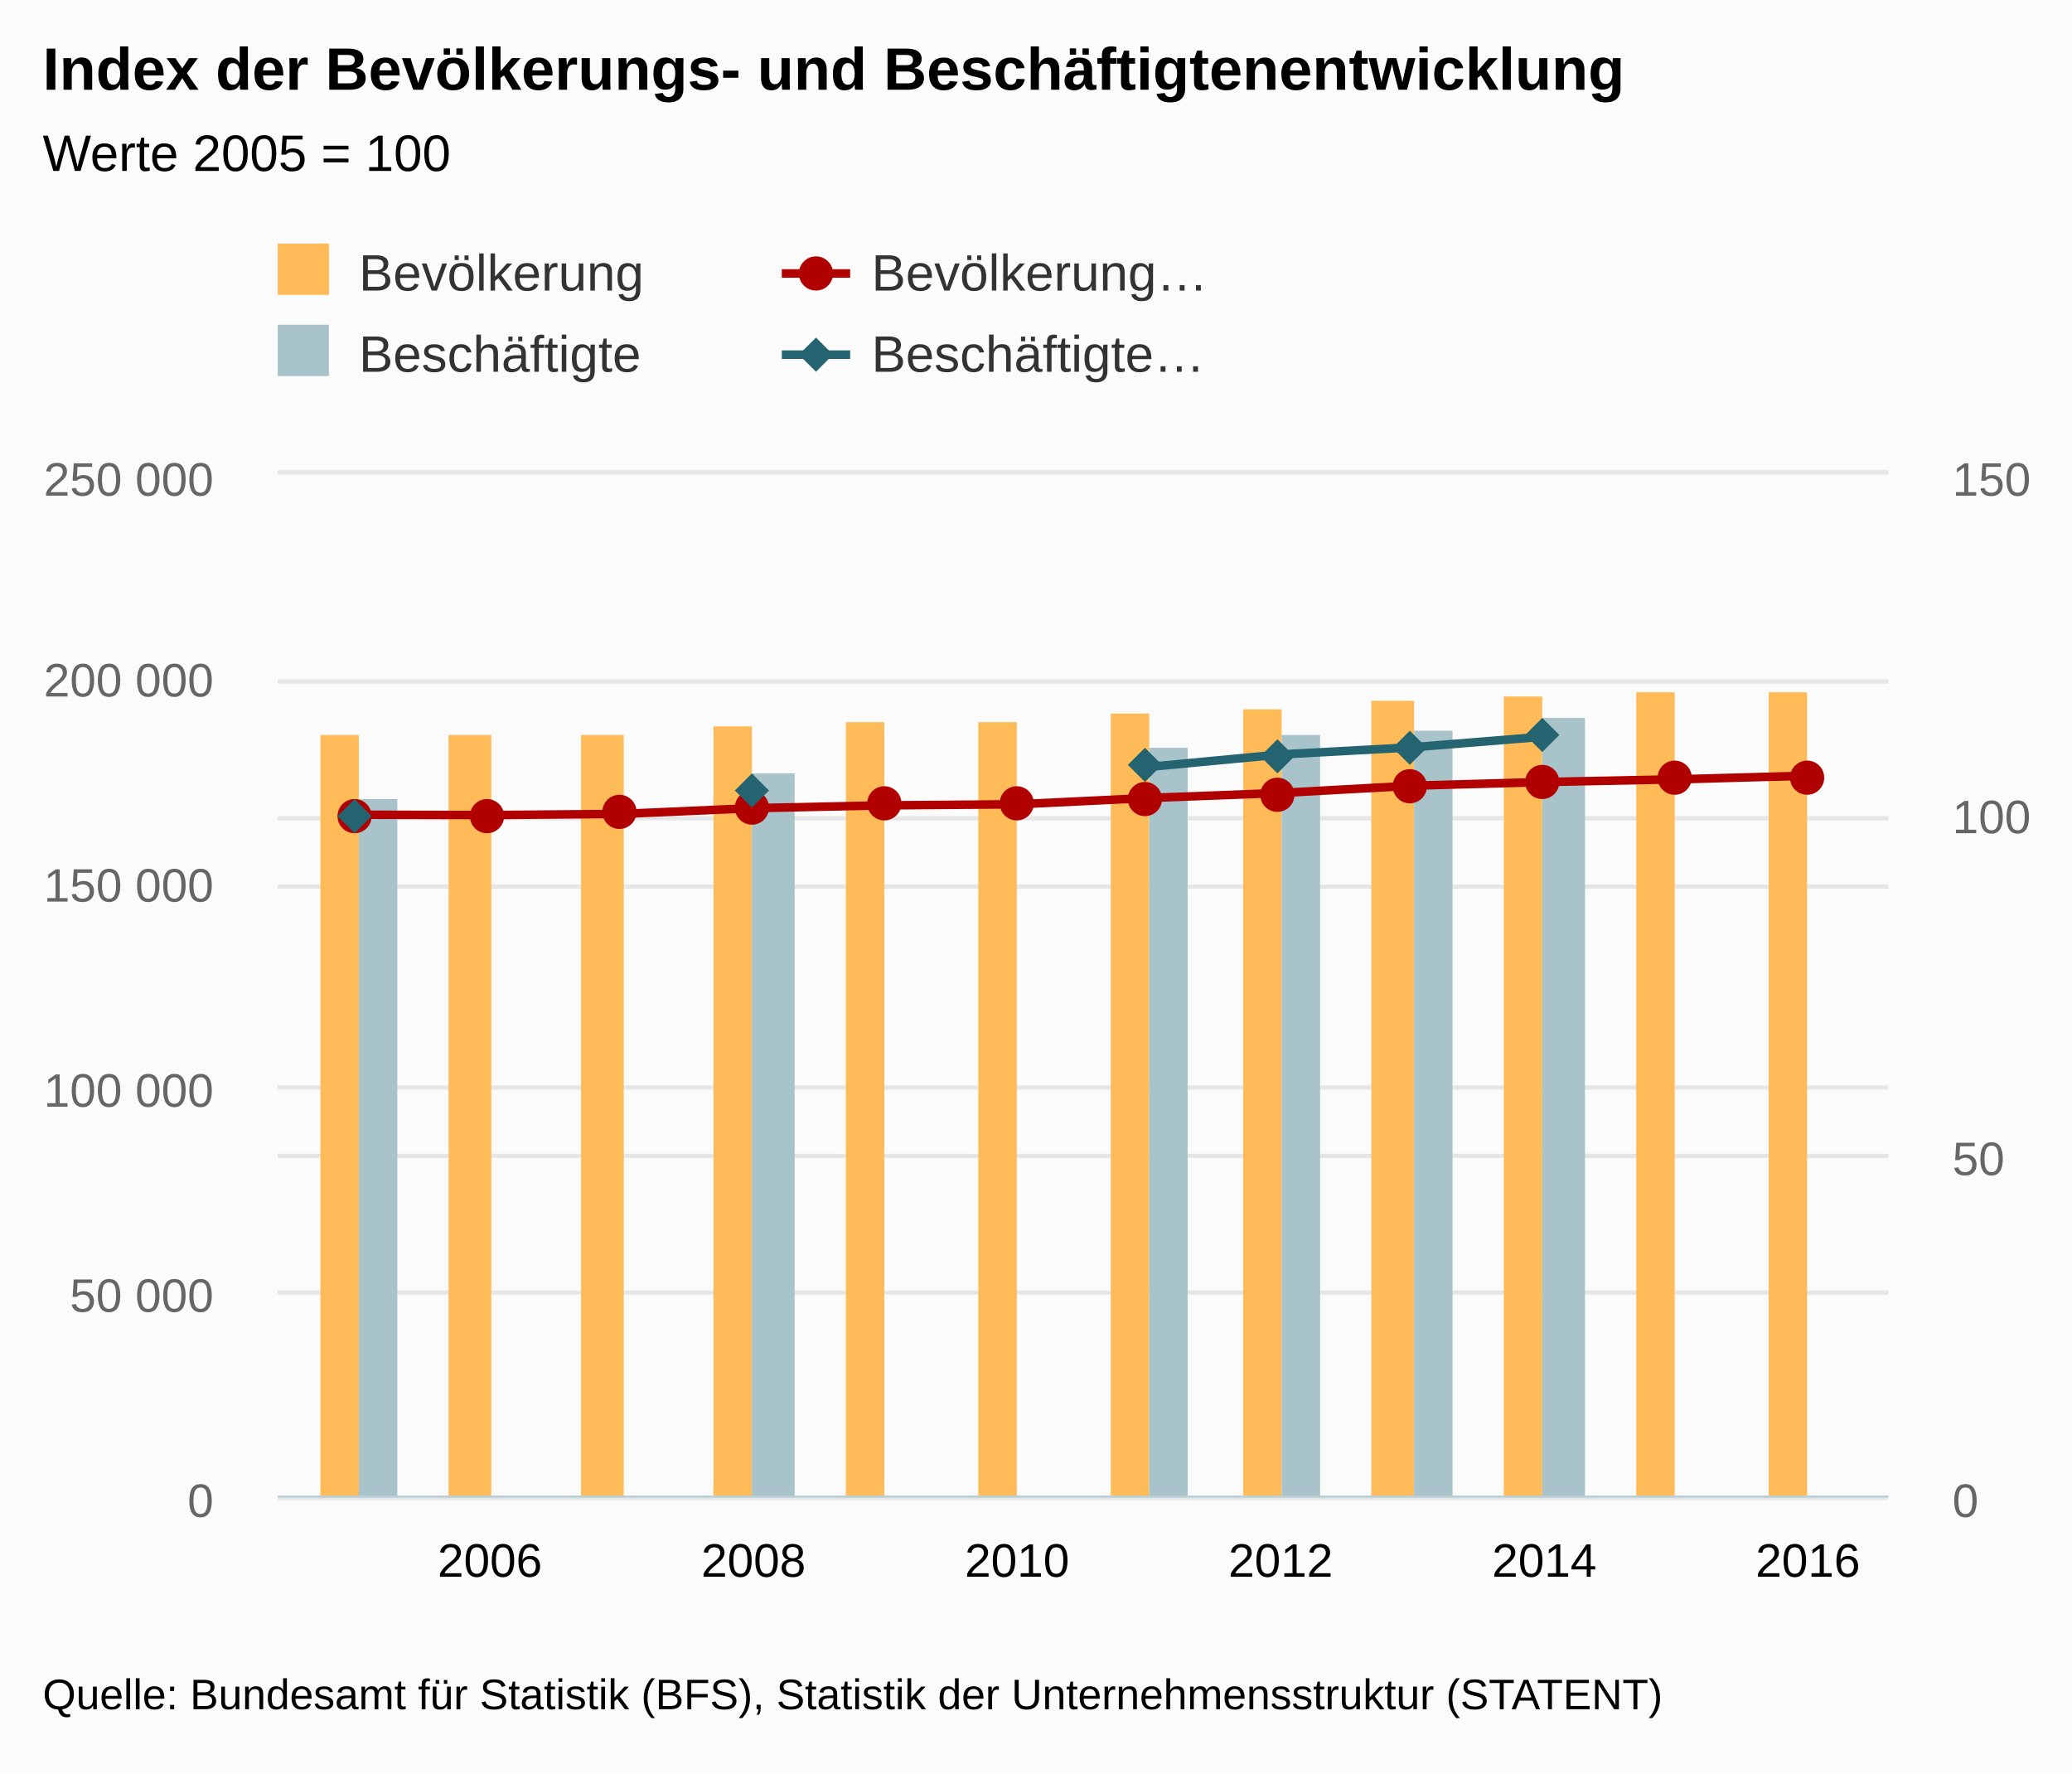
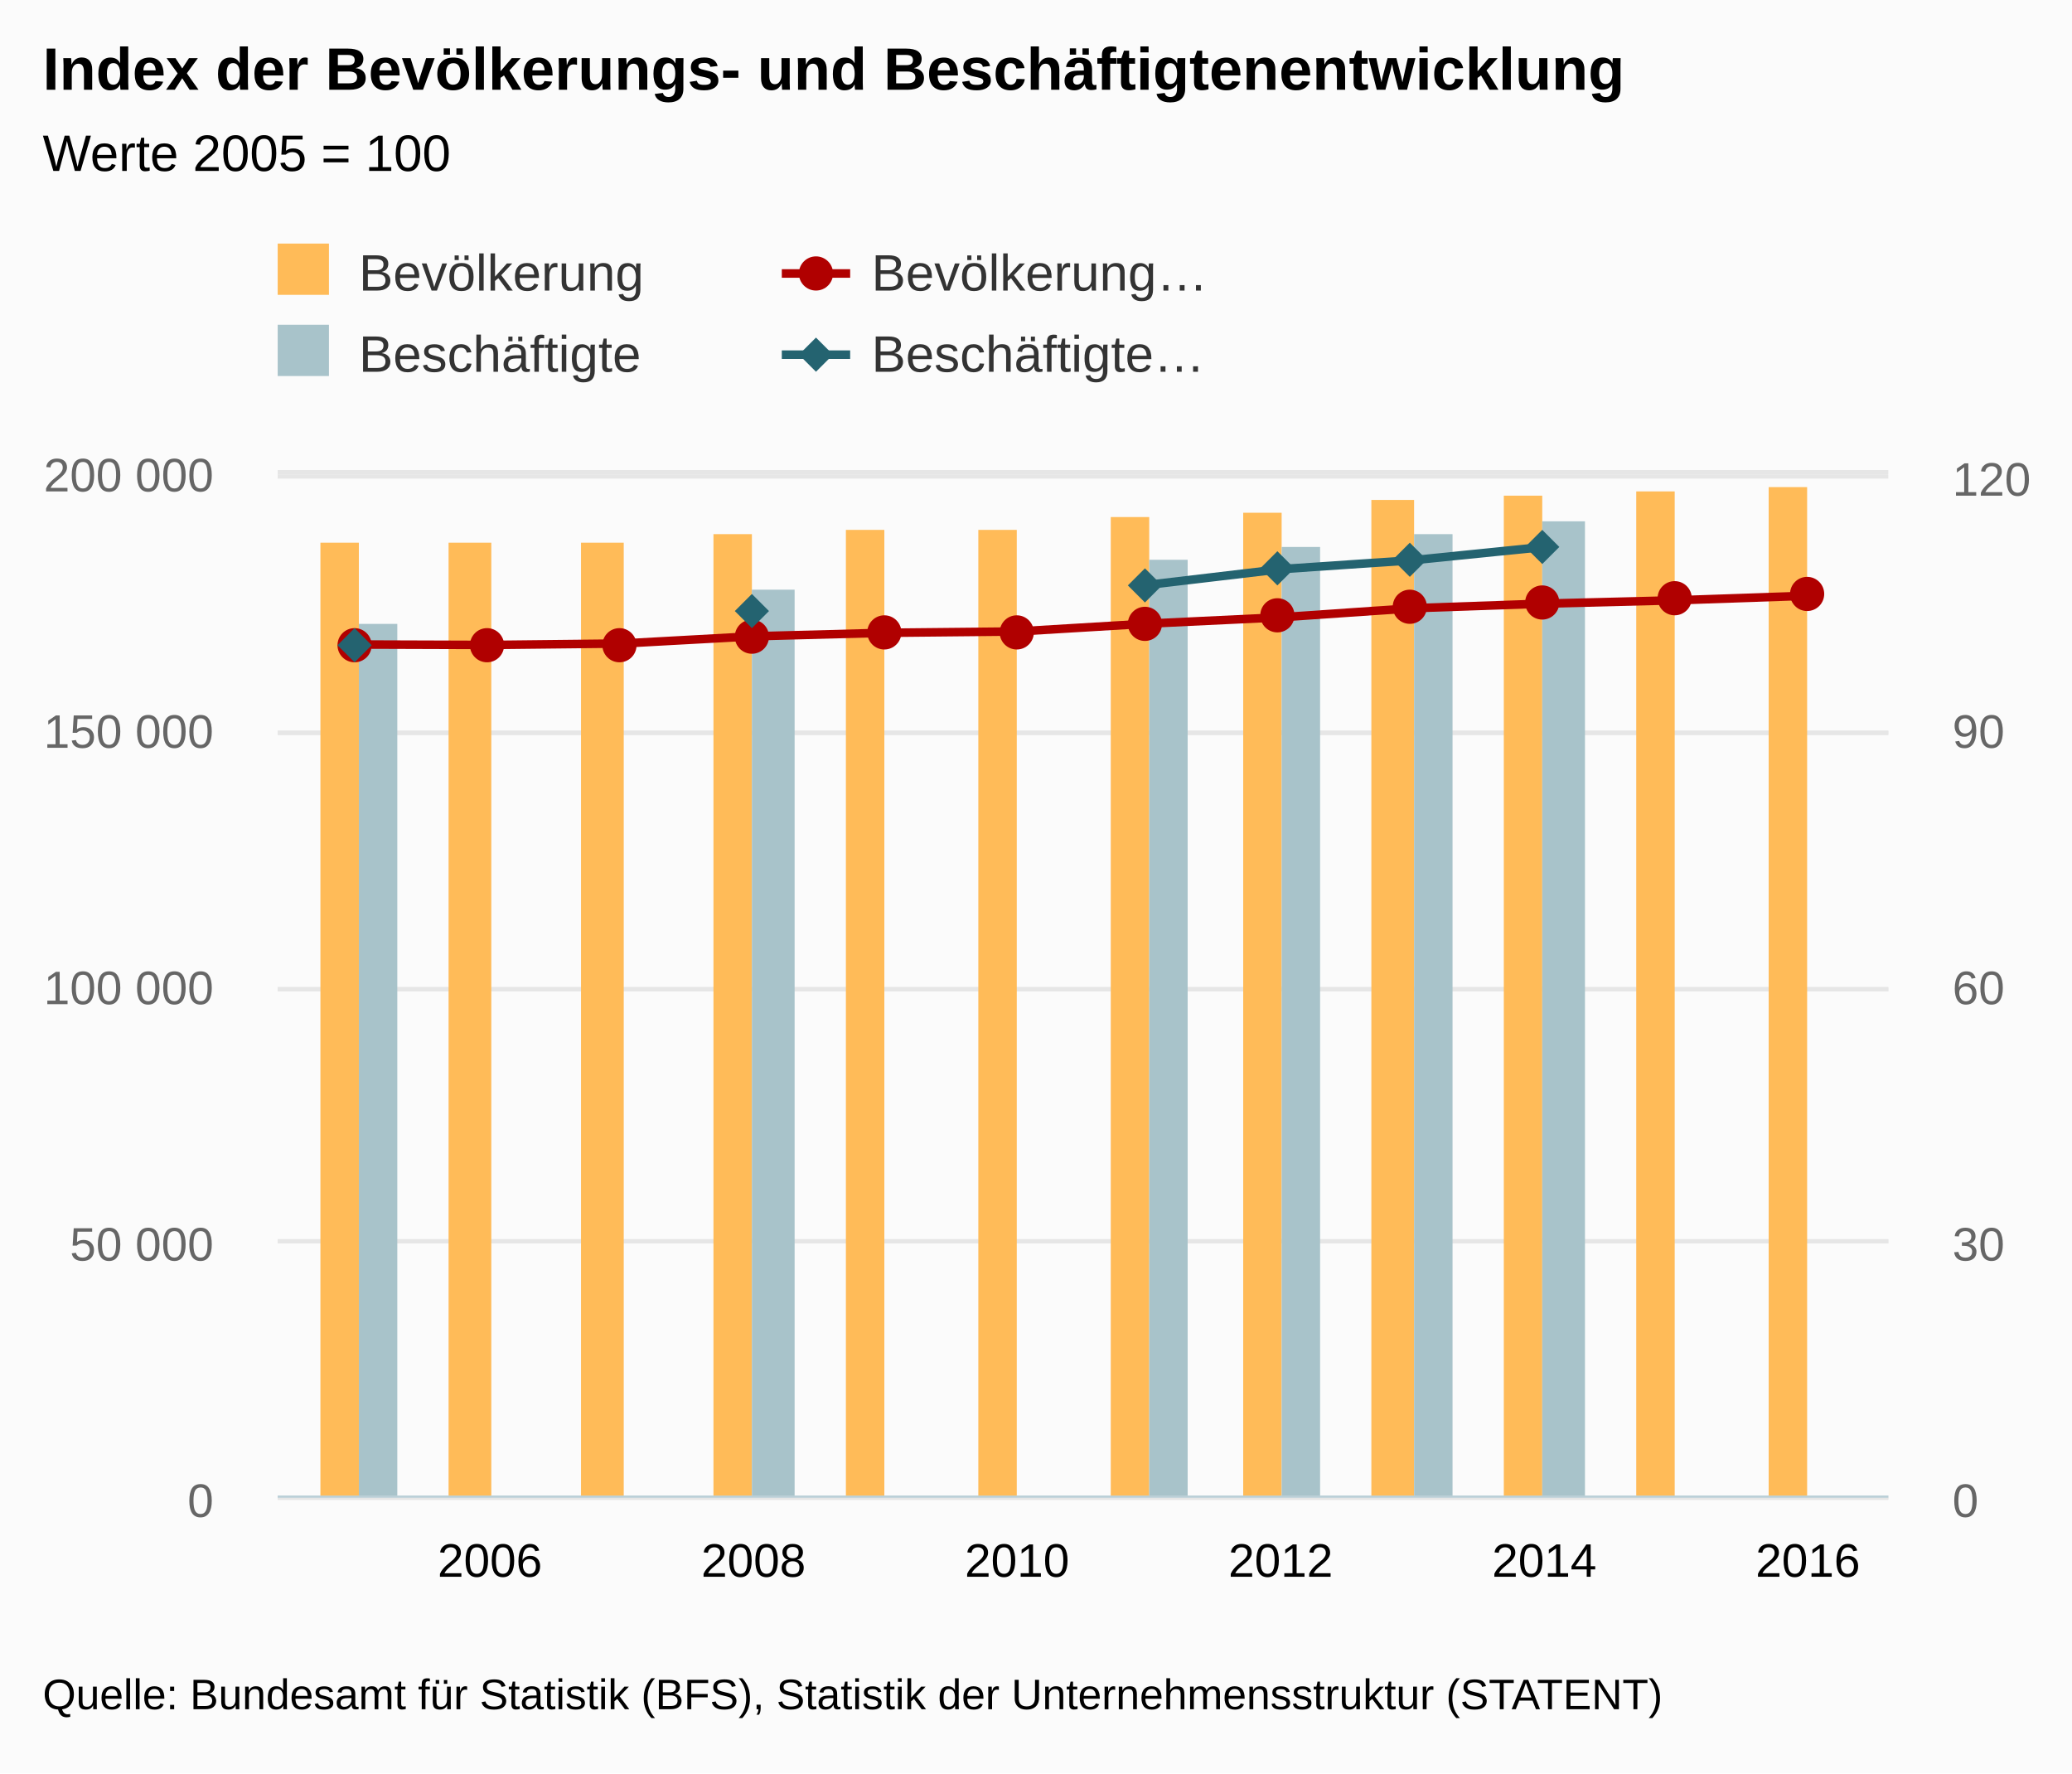
<svg xmlns="http://www.w3.org/2000/svg" version="1.1" class="highcharts-root" style="font-family:arial;font-size:12px;" viewBox="0 0 485 415">
  <defs>
    <clipPath>
      <rect x="0" y="0" width="377" height="239" fill="none" />
    </clipPath>
    <clipPath id="a">
      <rect x="0" y="0" width="377" height="239" fill="none" />
    </clipPath>
    <clipPath id="b">
      <rect x="0" y="0" width="377" height="239" fill="none" />
    </clipPath>
  </defs>
  <rect fill="#fbfbfb" class="highcharts-background" x="0" y="0" width="485" height="415" rx="0" ry="0" />
  <rect fill="none" class="highcharts-plot-background" x="65" y="111" width="377" height="239" />
  <g class="highcharts-pane-group" />
  <g class="highcharts-grid highcharts-xaxis-grid ">
    <path fill="none" class="highcharts-grid-line" d="M 114.5 111 L 114.5 350" opacity="1" />
    <path fill="none" class="highcharts-grid-line" d="M 175.5 111 L 175.5 350" opacity="1" />
    <path fill="none" class="highcharts-grid-line" d="M 237.5 111 L 237.5 350" opacity="1" />
    <path fill="none" class="highcharts-grid-line" d="M 299.5 111 L 299.5 350" opacity="1" />
    <path fill="none" class="highcharts-grid-line" d="M 360.5 111 L 360.5 350" opacity="1" />
    <path fill="none" class="highcharts-grid-line" d="M 422.5 111 L 422.5 350" opacity="1" />
  </g>
  <g class="highcharts-grid highcharts-yaxis-grid ">
    <path fill="none" stroke="#e6e6e6" stroke-width="1" class="highcharts-grid-line" d="M 65 350.5 L 442 350.5" opacity="1" />
-     <path fill="none" stroke="#e6e6e6" stroke-width="1" class="highcharts-grid-line" d="M 65 302.5 L 442 302.5" opacity="1" />
-     <path fill="none" stroke="#e6e6e6" stroke-width="1" class="highcharts-grid-line" d="M 65 254.5 L 442 254.5" opacity="1" />
-     <path fill="none" stroke="#e6e6e6" stroke-width="1" class="highcharts-grid-line" d="M 65 207.5 L 442 207.5" opacity="1" />
-     <path fill="none" stroke="#e6e6e6" stroke-width="1" class="highcharts-grid-line" d="M 65 159.5 L 442 159.5" opacity="1" />
-     <path fill="none" stroke="#e6e6e6" stroke-width="1" class="highcharts-grid-line" d="M 65 110.5 L 442 110.5" opacity="1" />
+     <path fill="none" stroke="#e6e6e6" stroke-width="1" class="highcharts-grid-line" d="M 65 290.5 L 442 290.5" opacity="1" />
+     <path fill="none" stroke="#e6e6e6" stroke-width="1" class="highcharts-grid-line" d="M 65 231.5 L 442 231.5" opacity="1" />
+     <path fill="none" stroke="#e6e6e6" stroke-width="1" class="highcharts-grid-line" d="M 65 171.5 L 442 171.5" opacity="1" />
+     <path fill="none" stroke="#e6e6e6" stroke-width="1" class="highcharts-grid-line" d="M 65 111.5 L 442 111.5" opacity="1" />
  </g>
  <g class="highcharts-grid highcharts-yaxis-grid ">
    <path fill="none" stroke="#e6e6e6" stroke-width="1" class="highcharts-grid-line" d="M 65 350.5 L 442 350.5" opacity="1" />
-     <path fill="none" stroke="#e6e6e6" stroke-width="1" class="highcharts-grid-line" d="M 65 270.5 L 442 270.5" opacity="1" />
-     <path fill="none" stroke="#e6e6e6" stroke-width="1" class="highcharts-grid-line" d="M 65 191.5 L 442 191.5" opacity="1" />
+     <path fill="none" stroke="#e6e6e6" stroke-width="1" class="highcharts-grid-line" d="M 65 290.5 L 442 290.5" opacity="1" />
+     <path fill="none" stroke="#e6e6e6" stroke-width="1" class="highcharts-grid-line" d="M 65 231.5 L 442 231.5" opacity="1" />
+     <path fill="none" stroke="#e6e6e6" stroke-width="1" class="highcharts-grid-line" d="M 65 171.5 L 442 171.5" opacity="1" />
    <path fill="none" stroke="#e6e6e6" stroke-width="1" class="highcharts-grid-line" d="M 65 110.5 L 442 110.5" opacity="1" />
  </g>
  <rect fill="none" class="highcharts-plot-border" x="65" y="111" width="377" height="239" />
  <g class="highcharts-axis highcharts-xaxis ">
    <path fill="none" class="highcharts-axis-line" stroke="#B9CFD7" stroke-width="0.5" d="M 65 350.25 L 442 350.25" />
  </g>
  <g class="highcharts-axis highcharts-yaxis ">
    <path fill="none" class="highcharts-axis-line" d="M 65 111 L 65 350" />
  </g>
  <g class="highcharts-axis highcharts-yaxis ">
    <path fill="none" class="highcharts-axis-line" d="M 442 111 L 442 350" />
  </g>
  <g class="highcharts-series-group">
    <g class="highcharts-series highcharts-series-0 highcharts-column-series highcharts-color-undefined " transform="translate(65,111) scale(1 1)" clip-path="url(#a)">
-       <rect x="10" y="61" width="9" height="179" fill="#FFBB58" class="highcharts-point" />
-       <rect x="40" y="61" width="10" height="179" fill="#FFBB58" class="highcharts-point" />
-       <rect x="71" y="61" width="10" height="179" fill="#FFBB58" class="highcharts-point" />
-       <rect x="102" y="59" width="9" height="181" fill="#FFBB58" class="highcharts-point" />
-       <rect x="133" y="58" width="9" height="182" fill="#FFBB58" class="highcharts-point" />
-       <rect x="164" y="58" width="9" height="182" fill="#FFBB58" class="highcharts-point" />
-       <rect x="195" y="56" width="9" height="184" fill="#FFBB58" class="highcharts-point" />
-       <rect x="226" y="55" width="9" height="185" fill="#FFBB58" class="highcharts-point" />
-       <rect x="256" y="53" width="10" height="187" fill="#FFBB58" class="highcharts-point" />
-       <rect x="287" y="52" width="9" height="188" fill="#FFBB58" class="highcharts-point" />
-       <rect x="318" y="51" width="9" height="189" fill="#FFBB58" class="highcharts-point" />
-       <rect x="349" y="51" width="9" height="189" fill="#FFBB58" class="highcharts-point" />
+       <rect x="10" y="16" width="9" height="224" fill="#FFBB58" class="highcharts-point" />
+       <rect x="40" y="16" width="10" height="224" fill="#FFBB58" class="highcharts-point" />
+       <rect x="71" y="16" width="10" height="224" fill="#FFBB58" class="highcharts-point" />
+       <rect x="102" y="14" width="9" height="226" fill="#FFBB58" class="highcharts-point" />
+       <rect x="133" y="13" width="9" height="227" fill="#FFBB58" class="highcharts-point" />
+       <rect x="164" y="13" width="9" height="227" fill="#FFBB58" class="highcharts-point" />
+       <rect x="195" y="10" width="9" height="230" fill="#FFBB58" class="highcharts-point" />
+       <rect x="226" y="9" width="9" height="231" fill="#FFBB58" class="highcharts-point" />
+       <rect x="256" y="6" width="10" height="234" fill="#FFBB58" class="highcharts-point" />
+       <rect x="287" y="5" width="9" height="235" fill="#FFBB58" class="highcharts-point" />
+       <rect x="318" y="4" width="9" height="236" fill="#FFBB58" class="highcharts-point" />
+       <rect x="349" y="3" width="9" height="237" fill="#FFBB58" class="highcharts-point" />
    </g>
    <g class="highcharts-markers highcharts-series-0 highcharts-column-series highcharts-color-undefined " transform="translate(65,111) scale(1 1)" clip-path="none" />
    <g class="highcharts-series highcharts-series-1 highcharts-column-series highcharts-color-undefined " transform="translate(65,111) scale(1 1)" clip-path="url(#a)">
-       <rect x="19" y="76" width="9" height="164" fill="#A8C3CA" class="highcharts-point" />
-       <rect x="111" y="70" width="10" height="170" fill="#A8C3CA" class="highcharts-point" />
-       <rect x="204" y="64" width="9" height="176" fill="#A8C3CA" class="highcharts-point" />
-       <rect x="235" y="61" width="9" height="179" fill="#A8C3CA" class="highcharts-point" />
-       <rect x="266" y="60" width="9" height="180" fill="#A8C3CA" class="highcharts-point" />
-       <rect x="296" y="57" width="10" height="183" fill="#A8C3CA" class="highcharts-point" />
+       <rect x="19" y="35" width="9" height="205" fill="#A8C3CA" class="highcharts-point" />
+       <rect x="111" y="27" width="10" height="213" fill="#A8C3CA" class="highcharts-point" />
+       <rect x="204" y="20" width="9" height="220" fill="#A8C3CA" class="highcharts-point" />
+       <rect x="235" y="17" width="9" height="223" fill="#A8C3CA" class="highcharts-point" />
+       <rect x="266" y="14" width="9" height="226" fill="#A8C3CA" class="highcharts-point" />
+       <rect x="296" y="11" width="10" height="229" fill="#A8C3CA" class="highcharts-point" />
    </g>
    <g class="highcharts-markers highcharts-series-1 highcharts-column-series highcharts-color-undefined " transform="translate(65,111) scale(1 1)" clip-path="none" />
    <g class="highcharts-series highcharts-series-2 highcharts-line-series highcharts-color-undefined " transform="translate(65,111) scale(1 1)" clip-path="url(#b)">
-       <path fill="none" d="M 18.819 79.667 L 49.67 79.747 L 80.521 79.479 L 111.372 78.127 L 142.223 77.472 L 173.074 77.227 L 203.926 75.746 L 234.777 74.57 L 265.628 72.871 L 296.479 72.01 L 327.33 71.387 L 358.181 70.536" class="highcharts-graph" stroke="#B00000" stroke-width="2" stroke-linejoin="round" stroke-linecap="round" />
+       <path fill="none" d="M 18.819 39.833 L 49.67 39.934 L 80.521 39.599 L 111.372 37.909 L 142.223 37.09 L 173.074 36.784 L 203.926 34.932 L 234.777 33.463 L 265.628 31.338 L 296.479 30.263 L 327.33 29.484 L 358.181 28.42" class="highcharts-graph" stroke="#B00000" stroke-width="2" stroke-linejoin="round" stroke-linecap="round" />
    </g>
    <g class="highcharts-markers highcharts-series-2 highcharts-line-series highcharts-color-undefined " transform="translate(65,111) scale(1 1)" clip-path="none">
-       <path fill="#B00000" d="M 22 80 A 4 4 0 1 1 22 79.996 Z" class="highcharts-point" />
-       <path fill="#B00000" d="M 53 80 A 4 4 0 1 1 53 79.996 Z" class="highcharts-point" />
-       <path fill="#B00000" d="M 84 79 A 4 4 0 1 1 84 78.996 Z" class="highcharts-point" />
-       <path fill="#B00000" d="M 115 78 A 4 4 0 1 1 115 77.996 Z" class="highcharts-point" />
-       <path fill="#B00000" d="M 146 77 A 4 4 0 1 1 146 76.996 Z" class="highcharts-point" />
-       <path fill="#B00000" d="M 177 77 A 4 4 0 1 1 177 76.996 Z" class="highcharts-point" />
-       <path fill="#B00000" d="M 207 76 A 4 4 0 1 1 207 75.996 Z" class="highcharts-point" />
-       <path fill="#B00000" d="M 238 75 A 4 4 0 1 1 238 74.996 Z" class="highcharts-point" />
-       <path fill="#B00000" d="M 269 73 A 4 4 0 1 1 269 72.996 Z" class="highcharts-point" />
-       <path fill="#B00000" d="M 300 72 A 4 4 0 1 1 300 71.996 Z" class="highcharts-point" />
-       <path fill="#B00000" d="M 331 71 A 4 4 0 1 1 331 70.996 Z" class="highcharts-point" />
-       <path fill="#B00000" d="M 362 71 A 4 4 0 1 1 362 70.996 Z" class="highcharts-point" />
+       <path fill="#B00000" d="M 22 40 A 4 4 0 1 1 22 39.996 Z" class="highcharts-point" />
+       <path fill="#B00000" d="M 53 40 A 4 4 0 1 1 53 39.996 Z" class="highcharts-point" />
+       <path fill="#B00000" d="M 84 40 A 4 4 0 1 1 84 39.996 Z" class="highcharts-point" />
+       <path fill="#B00000" d="M 115 38 A 4 4 0 1 1 115 37.996 Z" class="highcharts-point" />
+       <path fill="#B00000" d="M 146 37 A 4 4 0 1 1 146 36.996 Z" class="highcharts-point" />
+       <path fill="#B00000" d="M 177 37 A 4 4 0 1 1 177 36.996 Z" class="highcharts-point" />
+       <path fill="#B00000" d="M 207 35 A 4 4 0 1 1 207 34.996 Z" class="highcharts-point" />
+       <path fill="#B00000" d="M 238 33 A 4 4 0 1 1 238 32.996 Z" class="highcharts-point" />
+       <path fill="#B00000" d="M 269 31 A 4 4 0 1 1 269 30.996 Z" class="highcharts-point" />
+       <path fill="#B00000" d="M 300 30 A 4 4 0 1 1 300 29.996 Z" class="highcharts-point" />
+       <path fill="#B00000" d="M 331 29 A 4 4 0 1 1 331 28.996 Z" class="highcharts-point" />
+       <path fill="#B00000" d="M 362 28 A 4 4 0 1 1 362 27.996 Z" class="highcharts-point" />
    </g>
    <g class="highcharts-series highcharts-series-3 highcharts-line-series highcharts-color-undefined " transform="translate(65,111) scale(1 1)" clip-path="url(#b)">
-       <path fill="none" d="M 18.819 79.667 M 111.372 73.549 M 203.926 68.477 L 234.777 65.558 L 265.628 63.885 L 296.479 61.392" class="highcharts-graph" stroke="#246370" stroke-width="2" stroke-linejoin="round" stroke-linecap="round" />
+       <path fill="none" d="M 18.819 39.833 M 111.372 32.186 M 203.926 25.846 L 234.777 22.198 L 265.628 20.106 L 296.479 16.99" class="highcharts-graph" stroke="#246370" stroke-width="2" stroke-linejoin="round" stroke-linecap="round" />
    </g>
    <g class="highcharts-markers highcharts-series-3 highcharts-line-series highcharts-color-undefined " transform="translate(65,111) scale(1 1)" clip-path="none">
-       <path fill="#246370" d="M 18 76 L 22 80 18 84 14 80 Z" class="highcharts-point" />
-       <path fill="#246370" d="M 111 70 L 115 74 111 78 107 74 Z" class="highcharts-point" />
-       <path fill="#246370" d="M 203 64 L 207 68 203 72 199 68 Z" class="highcharts-point" />
-       <path fill="#246370" d="M 234 62 L 238 66 234 70 230 66 Z" class="highcharts-point" />
-       <path fill="#246370" d="M 265 60 L 269 64 265 68 261 64 Z" class="highcharts-point" />
-       <path fill="#246370" d="M 296 57 L 300 61 296 65 292 61 Z" class="highcharts-point" />
+       <path fill="#246370" d="M 18 36 L 22 40 18 44 14 40 Z" class="highcharts-point" />
+       <path fill="#246370" d="M 111 28 L 115 32 111 36 107 32 Z" class="highcharts-point" />
+       <path fill="#246370" d="M 203 22 L 207 26 203 30 199 26 Z" class="highcharts-point" />
+       <path fill="#246370" d="M 234 18 L 238 22 234 26 230 22 Z" class="highcharts-point" />
+       <path fill="#246370" d="M 265 16 L 269 20 265 24 261 20 Z" class="highcharts-point" />
+       <path fill="#246370" d="M 296 13 L 300 17 296 21 292 17 Z" class="highcharts-point" />
    </g>
  </g>
  <text x="10" text-anchor="start" class="highcharts-title" style="color:#000000;font-size:14px;font-weight:bold;fill:#000000;" y="21">
    <tspan>Index der Bevölkerungs- und Beschäftigtenentwicklung</tspan>
  </text>
  <text x="10" text-anchor="start" class="highcharts-subtitle" style="color:#000000;font-size:12px;font-weight:normal;font-family:arial;fill:#000000;" y="40">
    <tspan>Werte 2005 = 100</tspan>
  </text>
  <g class="highcharts-legend" transform="translate(55,50)">
    <rect fill="none" class="highcharts-legend-box" rx="0" ry="0" x="0" y="0" width="308" height="49" visibility="visible" />
    <g>
      <g>
        <g class="highcharts-legend-item highcharts-column-series highcharts-color-undefined highcharts-series-0" transform="translate(8,3)">
          <text x="21" style="color:#333333;font-size:12px;font-weight:normal;cursor:pointer;fill:#333333;" text-anchor="start" y="15">
            <tspan>Bevölkerung</tspan>
          </text>
          <rect x="2" y="4" width="12" height="12" fill="#FFBB58" class="highcharts-point" />
        </g>
        <g class="highcharts-legend-item highcharts-line-series highcharts-color-undefined highcharts-series-2" transform="translate(128,3)">
          <path fill="none" d="M 0 11 L 16 11" class="highcharts-graph" stroke="#B00000" stroke-width="2" />
          <path fill="#B00000" d="M 12 11 A 4 4 0 1 1 12 10.996 Z" class="highcharts-point" />
          <text x="21" y="15" style="color:#333333;font-size:12px;font-weight:normal;cursor:pointer;fill:#333333;" text-anchor="start">
            <tspan>Bevölkerung…</tspan>
          </text>
        </g>
        <g class="highcharts-legend-item highcharts-column-series highcharts-color-undefined highcharts-series-1" transform="translate(8,22)">
          <text x="21" y="15" style="color:#333333;font-size:12px;font-weight:normal;cursor:pointer;fill:#333333;" text-anchor="start">
            <tspan>Beschäftigte</tspan>
          </text>
          <rect x="2" y="4" width="12" height="12" fill="#A8C3CA" class="highcharts-point" />
        </g>
        <g class="highcharts-legend-item highcharts-line-series highcharts-color-undefined highcharts-series-3" transform="translate(128,22)">
          <path fill="none" d="M 0 11 L 16 11" class="highcharts-graph" stroke="#246370" stroke-width="2" />
          <path fill="#246370" d="M 8 7 L 12 11 8 15 4 11 Z" class="highcharts-point" />
          <text x="21" y="15" style="color:#333333;font-size:12px;font-weight:normal;cursor:pointer;fill:#333333;" text-anchor="start">
            <tspan>Beschäftigte…</tspan>
          </text>
        </g>
      </g>
    </g>
  </g>
  <g class="highcharts-axis-labels highcharts-xaxis-labels ">
    <text x="114.67" style="color:#000000;cursor:default;font-size:11px;fill:#000000;" text-anchor="middle" transform="translate(0,0)" y="369" opacity="1">
      <tspan>2006</tspan>
    </text>
    <text x="176.372" style="color:#000000;cursor:default;font-size:11px;fill:#000000;" text-anchor="middle" transform="translate(0,0)" y="369" opacity="1">
      <tspan>2008</tspan>
    </text>
    <text x="238.074" style="color:#000000;cursor:default;font-size:11px;fill:#000000;" text-anchor="middle" transform="translate(0,0)" y="369" opacity="1">
      <tspan>2010</tspan>
    </text>
    <text x="299.777" style="color:#000000;cursor:default;font-size:11px;fill:#000000;" text-anchor="middle" transform="translate(0,0)" y="369" opacity="1">
      <tspan>2012</tspan>
    </text>
    <text x="361.479" style="color:#000000;cursor:default;font-size:11px;fill:#000000;" text-anchor="middle" transform="translate(0,0)" y="369" opacity="1">
      <tspan>2014</tspan>
    </text>
    <text x="423.181" style="color:#000000;cursor:default;font-size:11px;fill:#000000;" text-anchor="middle" transform="translate(0,0)" y="369" opacity="1">
      <tspan>2016</tspan>
    </text>
  </g>
  <g class="highcharts-axis-labels highcharts-yaxis-labels ">
    <text x="50" style="color:#666666;cursor:default;font-size:11px;fill:#666666;" text-anchor="end" transform="translate(0,0)" y="355" opacity="1">
      <tspan>0</tspan>
    </text>
-     <text x="50" style="color:#666666;cursor:default;font-size:11px;fill:#666666;" text-anchor="end" transform="translate(0,0)" y="307" opacity="1">
+     <text x="50" style="color:#666666;cursor:default;font-size:11px;fill:#666666;" text-anchor="end" transform="translate(0,0)" y="295" opacity="1">
      <tspan>50 000</tspan>
    </text>
-     <text x="50" style="color:#666666;cursor:default;font-size:11px;fill:#666666;" text-anchor="end" transform="translate(0,0)" y="259" opacity="1">
+     <text x="50" style="color:#666666;cursor:default;font-size:11px;fill:#666666;" text-anchor="end" transform="translate(0,0)" y="235" opacity="1">
      <tspan>100 000</tspan>
    </text>
-     <text x="50" style="color:#666666;cursor:default;font-size:11px;fill:#666666;" text-anchor="end" transform="translate(0,0)" y="211" opacity="1">
+     <text x="50" style="color:#666666;cursor:default;font-size:11px;fill:#666666;" text-anchor="end" transform="translate(0,0)" y="175" opacity="1">
      <tspan>150 000</tspan>
    </text>
-     <text x="50" style="color:#666666;cursor:default;font-size:11px;fill:#666666;" text-anchor="end" transform="translate(0,0)" y="163" opacity="1">
+     <text x="50" style="color:#666666;cursor:default;font-size:11px;fill:#666666;" text-anchor="end" transform="translate(0,0)" y="115" opacity="1">
      <tspan>200 000</tspan>
-     </text>
-     <text x="50" style="color:#666666;cursor:default;font-size:11px;fill:#666666;" text-anchor="end" transform="translate(0,0)" y="116" opacity="1">
-       <tspan>250 000</tspan>
    </text>
  </g>
  <g class="highcharts-axis-labels highcharts-yaxis-labels ">
    <text x="457" style="color:#666666;cursor:default;font-size:11px;fill:#666666;" text-anchor="start" transform="translate(0,0)" y="355" opacity="1">
      <tspan>0</tspan>
    </text>
-     <text x="457" style="color:#666666;cursor:default;font-size:11px;fill:#666666;" text-anchor="start" transform="translate(0,0)" y="275" opacity="1">
-       <tspan>50</tspan>
+     <text x="457" style="color:#666666;cursor:default;font-size:11px;fill:#666666;" text-anchor="start" transform="translate(0,0)" y="295" opacity="1">
+       <tspan>30</tspan>
    </text>
-     <text x="457" style="color:#666666;cursor:default;font-size:11px;fill:#666666;" text-anchor="start" transform="translate(0,0)" y="195" opacity="1">
-       <tspan>100</tspan>
+     <text x="457" style="color:#666666;cursor:default;font-size:11px;fill:#666666;" text-anchor="start" transform="translate(0,0)" y="235" opacity="1">
+       <tspan>60</tspan>
+     </text>
+     <text x="457" style="color:#666666;cursor:default;font-size:11px;fill:#666666;" text-anchor="start" transform="translate(0,0)" y="175" opacity="1">
+       <tspan>90</tspan>
    </text>
    <text x="457" style="color:#666666;cursor:default;font-size:11px;fill:#666666;" text-anchor="start" transform="translate(0,0)" y="116" opacity="1">
-       <tspan>150</tspan>
+       <tspan>120</tspan>
    </text>
  </g>
  <text x="10" class="highcharts-credits" text-anchor="start" style="cursor:default;color:#000000;font-size:10px;fill:#000000;" y="400">
    <tspan>Quelle: Bundesamt für Statistik (BFS), Statistik der Unternehmensstruktur (STATENT)</tspan>
  </text>
</svg>
